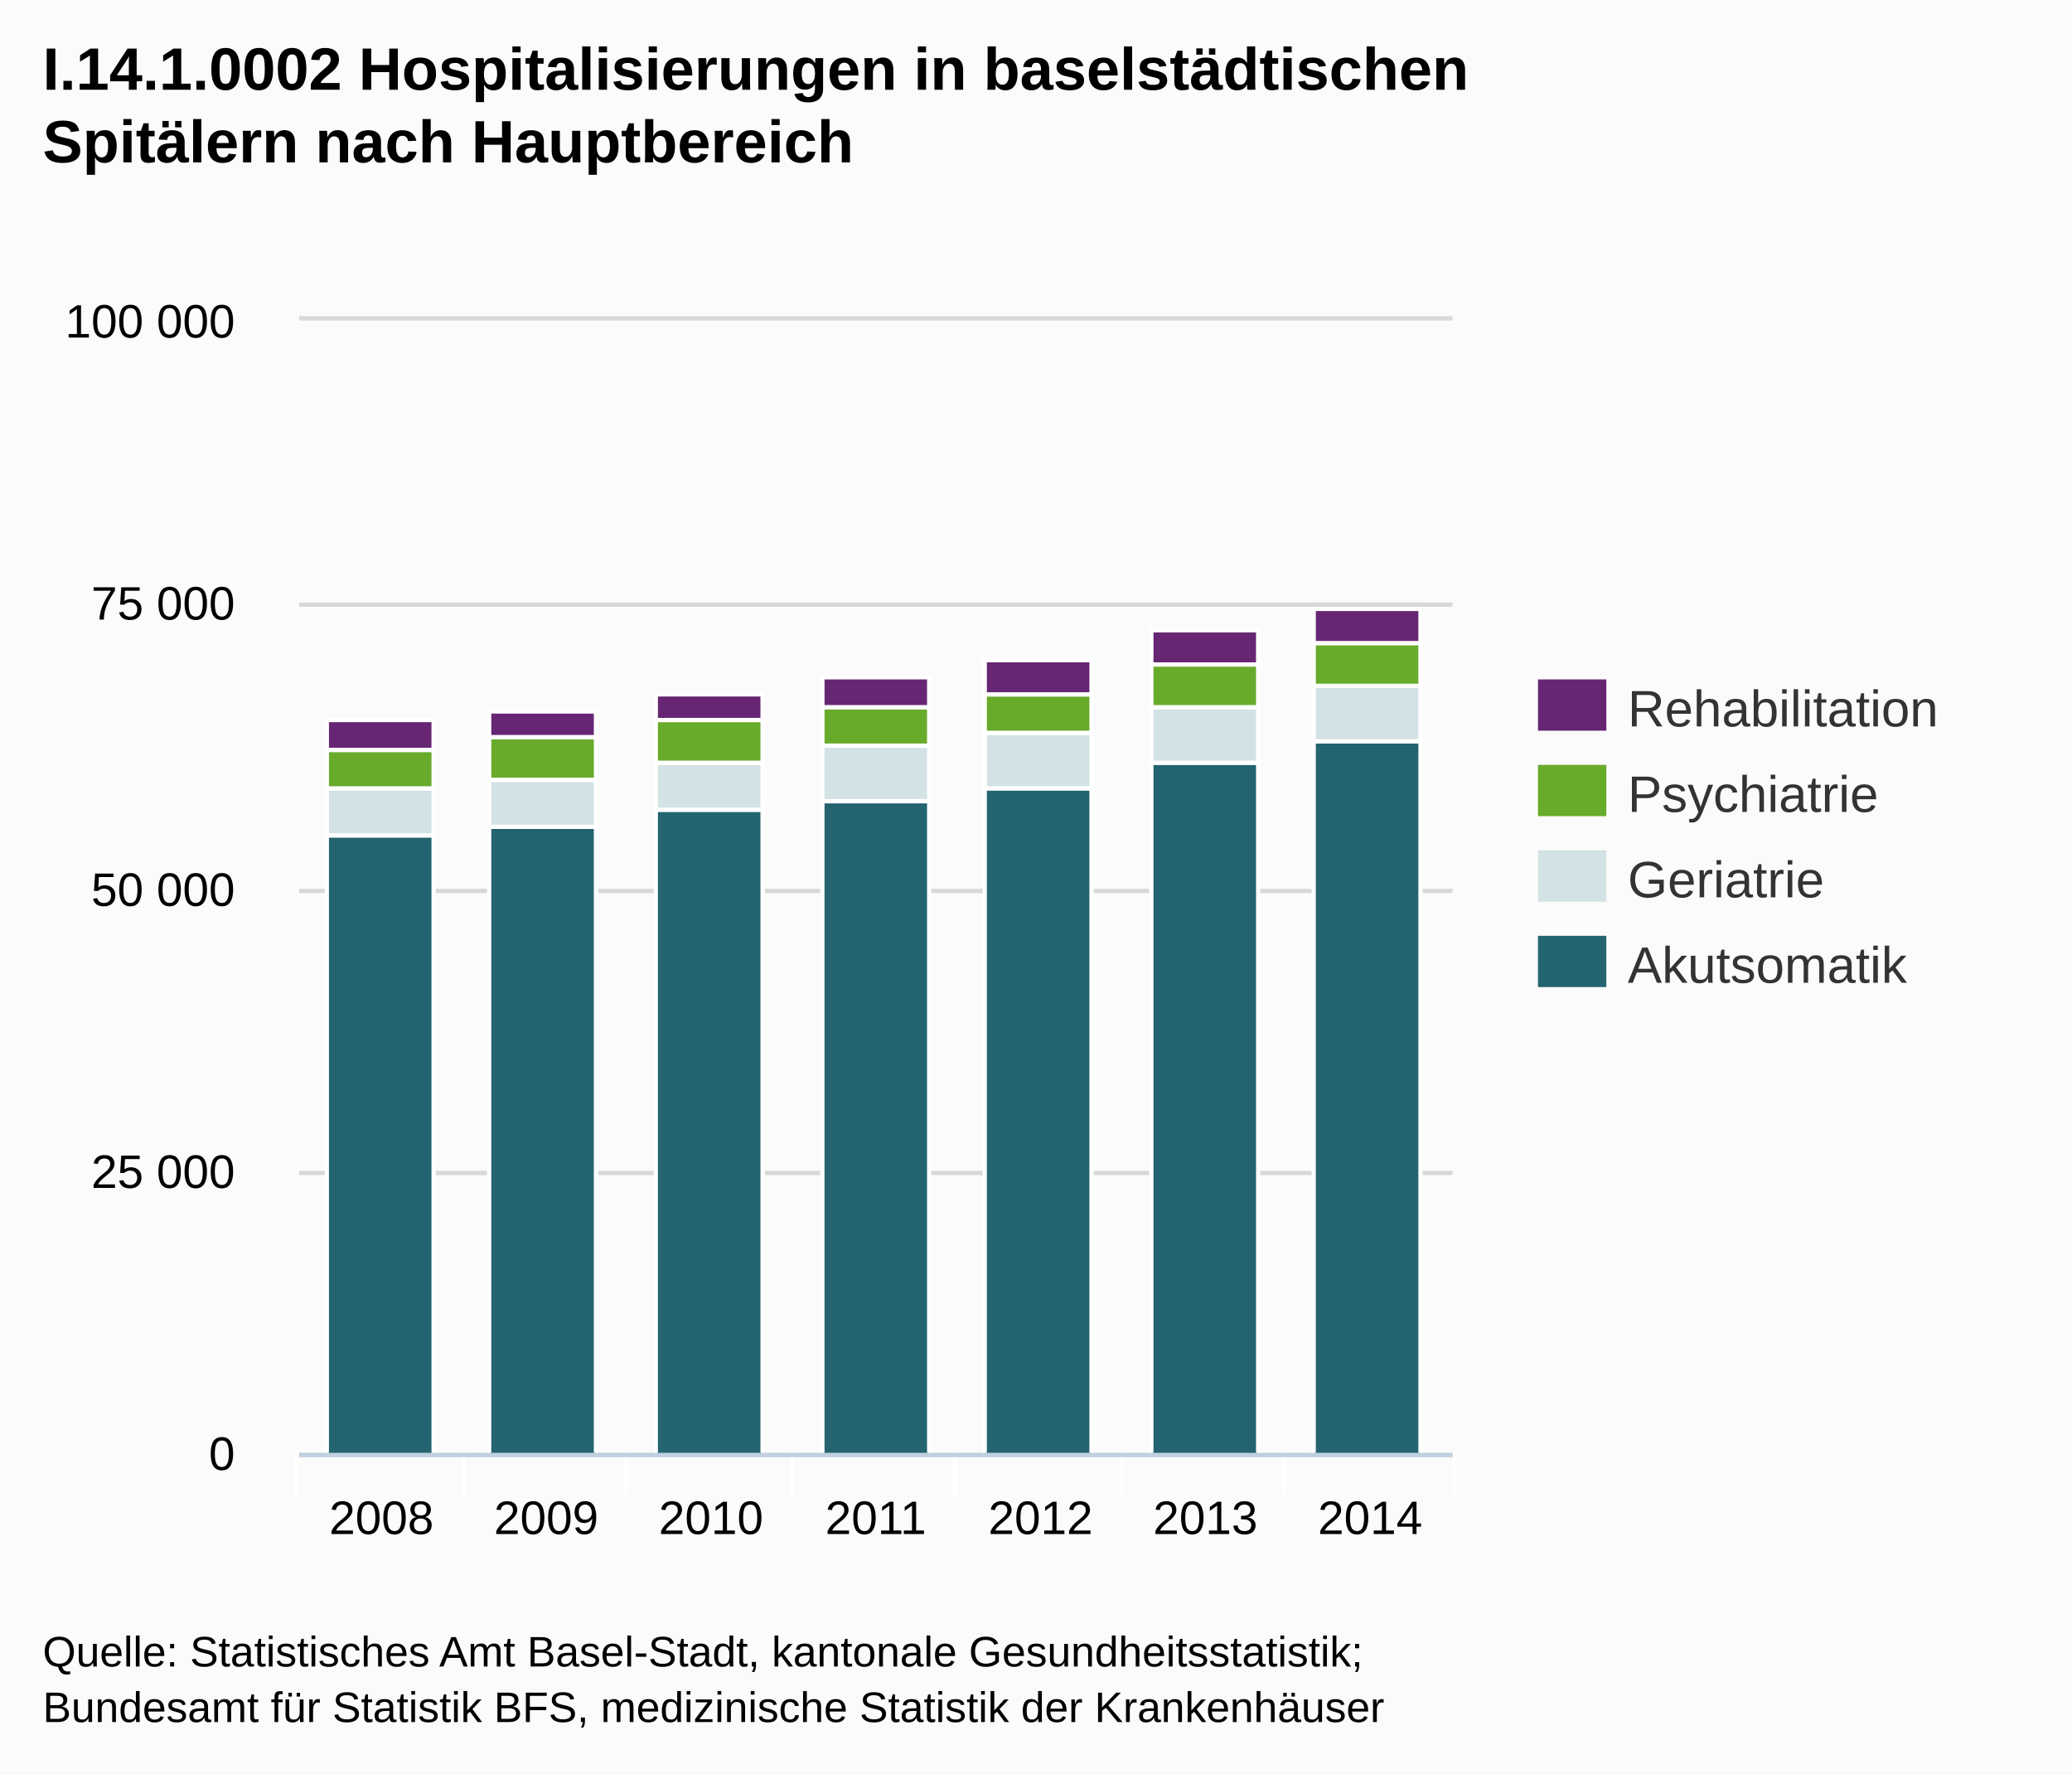
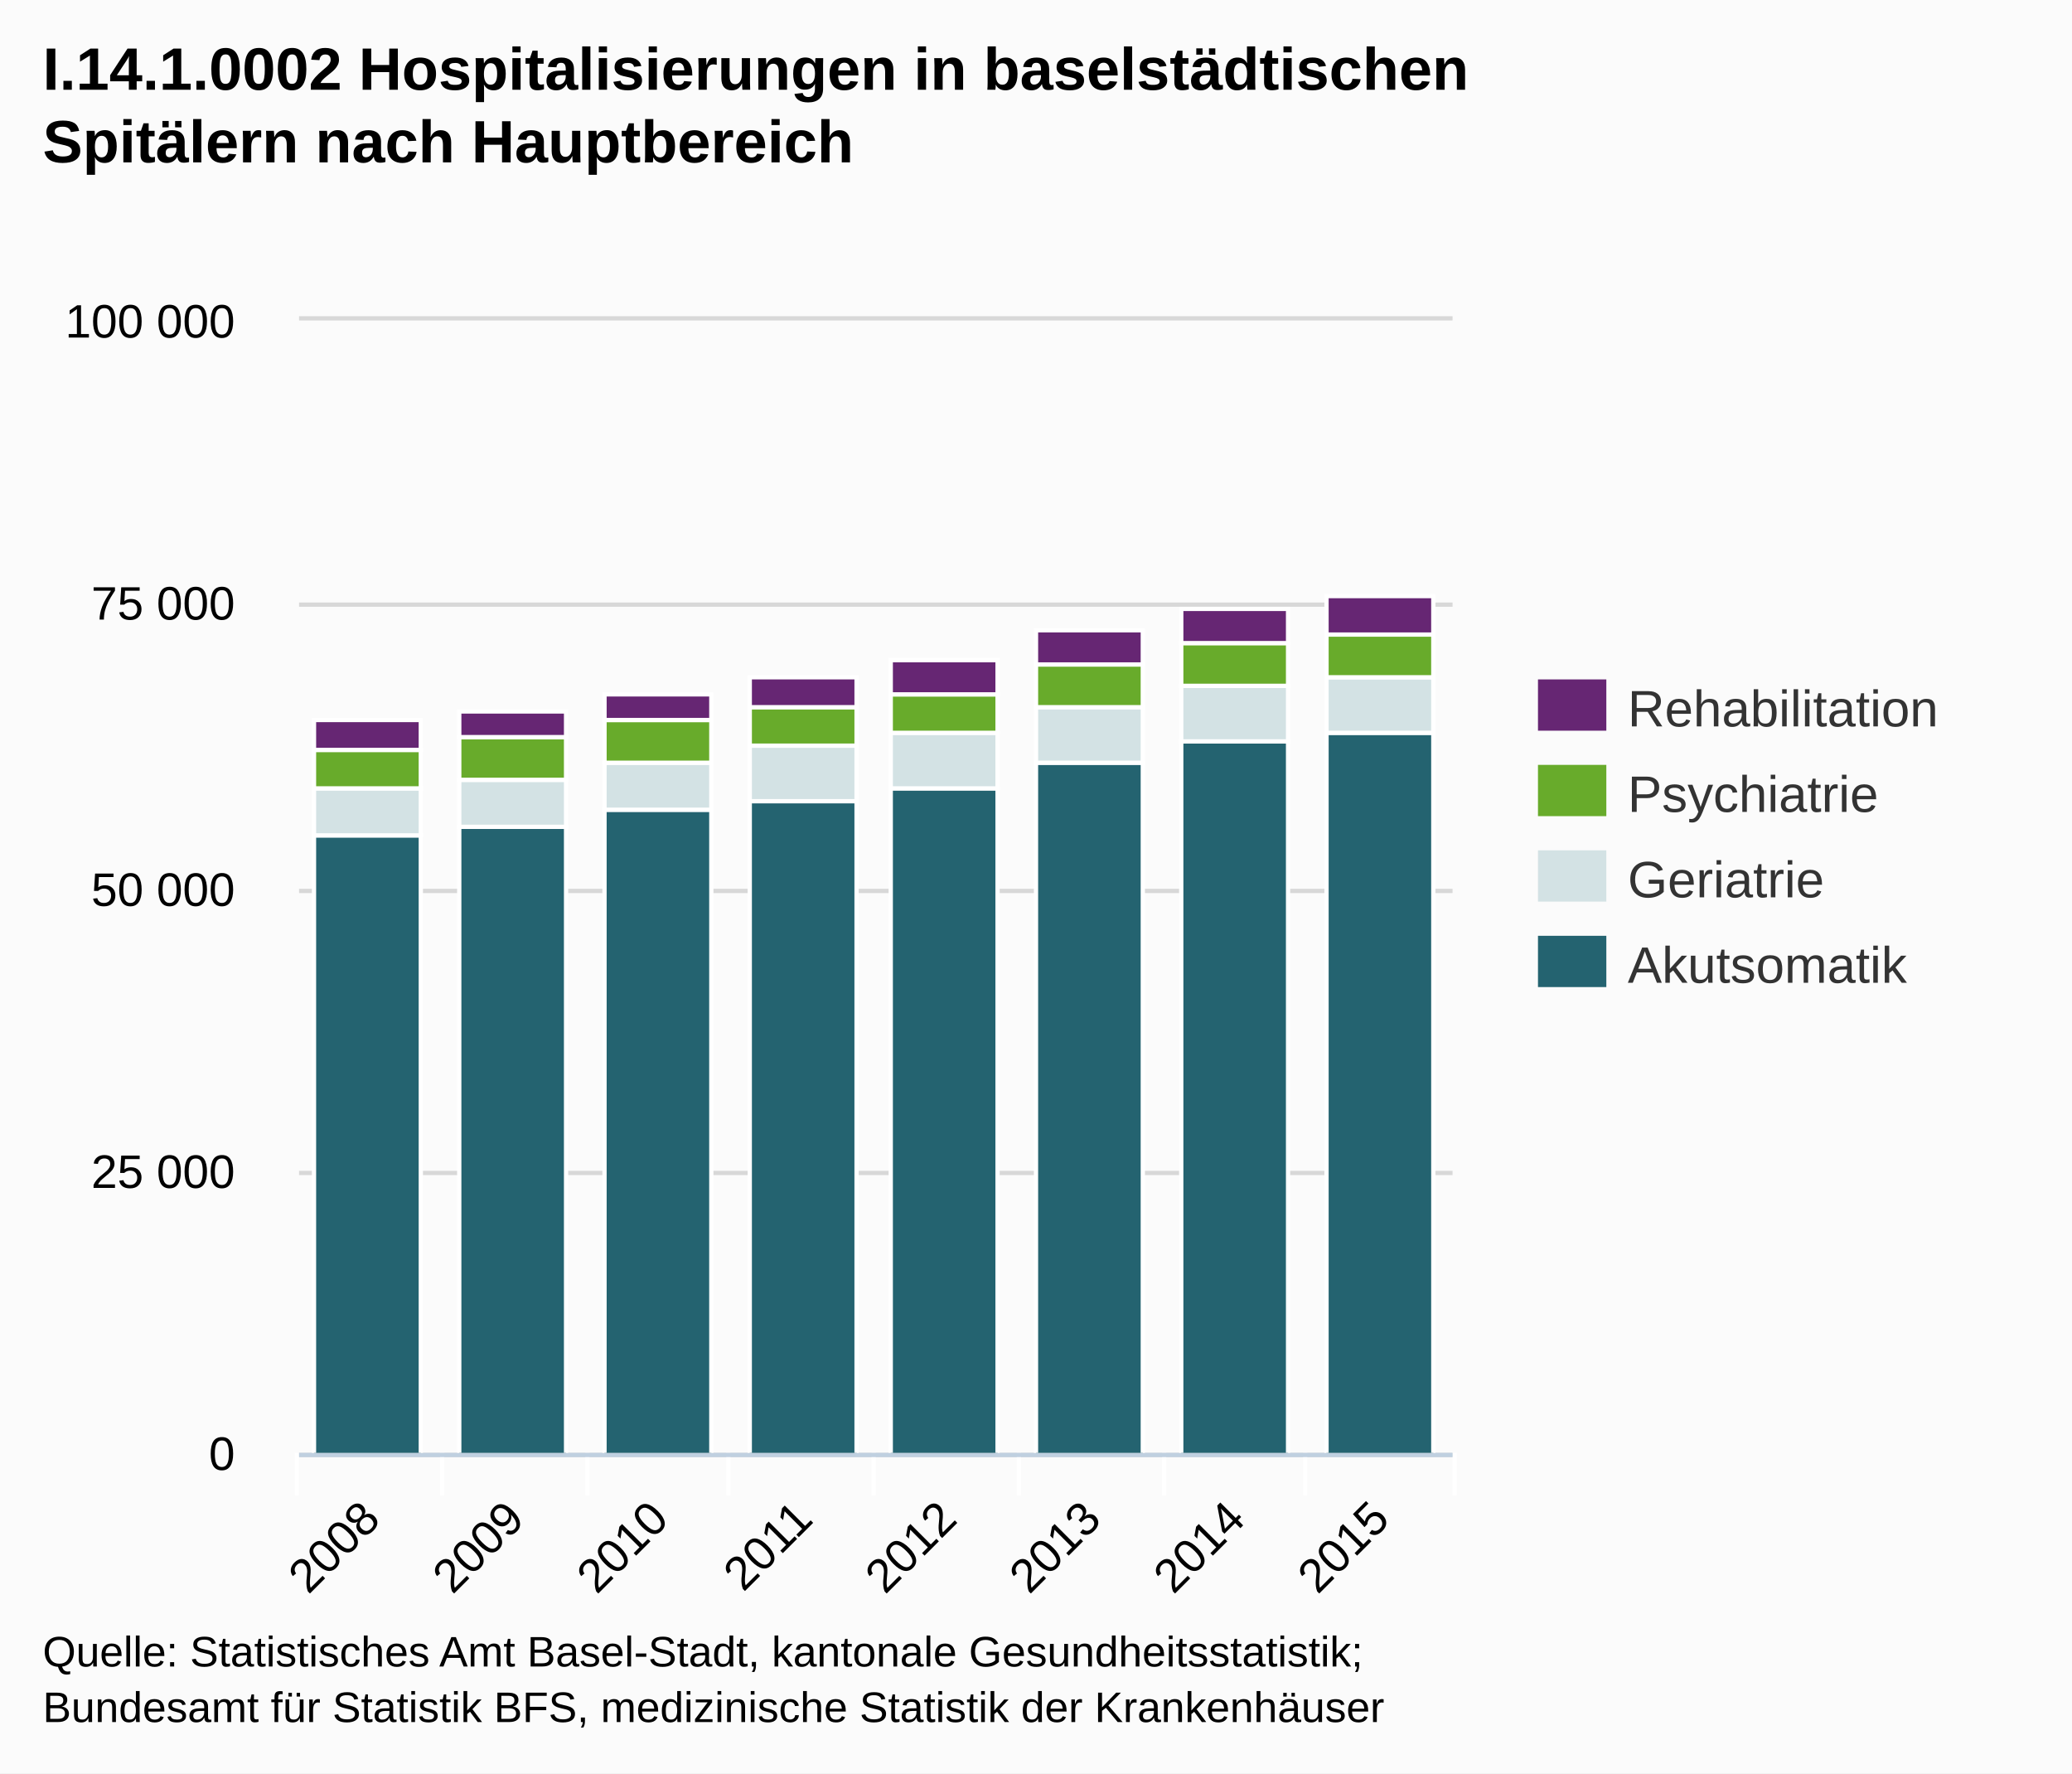
<svg xmlns="http://www.w3.org/2000/svg" version="1.1" style="font-family:Arial;font-size:12px;" viewBox="0 0 485 415">
  <defs>
    <clipPath id="highcharts-1">
      <rect x="0" y="0" width="270" height="265" />
    </clipPath>
  </defs>
  <rect x="0" y="0" width="485" height="415" fill="#fbfbfb" class=" highcharts-background" />
  <g class="highcharts-grid" />
  <g class="highcharts-grid">
    <path fill="none" d="M 70 340.5 L 340 340.5" stroke="#D8D8D8" stroke-width="1" opacity="1" />
    <path fill="none" d="M 70 274.5 L 340 274.5" stroke="#D8D8D8" stroke-width="1" opacity="1" />
    <path fill="none" d="M 70 208.5 L 340 208.5" stroke="#D8D8D8" stroke-width="1" opacity="1" />
    <path fill="none" d="M 70 141.5 L 340 141.5" stroke="#D8D8D8" stroke-width="1" opacity="1" />
    <path fill="none" d="M 70 74.5 L 340 74.5" stroke="#D8D8D8" stroke-width="1" opacity="1" />
  </g>
  <g class="highcharts-axis">
-     <path fill="none" d="M 108.5 340 L 108.5 350" stroke="#FFFFFF" stroke-width="1" opacity="1" />
-     <path fill="none" d="M 146.5 340 L 146.5 350" stroke="#FFFFFF" stroke-width="1" opacity="1" />
-     <path fill="none" d="M 185.5 340 L 185.5 350" stroke="#FFFFFF" stroke-width="1" opacity="1" />
-     <path fill="none" d="M 223.5 340 L 223.5 350" stroke="#FFFFFF" stroke-width="1" opacity="1" />
-     <path fill="none" d="M 262.5 340 L 262.5 350" stroke="#FFFFFF" stroke-width="1" opacity="1" />
-     <path fill="none" d="M 300.5 340 L 300.5 350" stroke="#FFFFFF" stroke-width="1" opacity="1" />
+     <path fill="none" d="M 103.5 340 L 103.5 350" stroke="#FFFFFF" stroke-width="1" opacity="1" />
+     <path fill="none" d="M 137.5 340 L 137.5 350" stroke="#FFFFFF" stroke-width="1" opacity="1" />
+     <path fill="none" d="M 170.5 340 L 170.5 350" stroke="#FFFFFF" stroke-width="1" opacity="1" />
+     <path fill="none" d="M 204.5 340 L 204.5 350" stroke="#FFFFFF" stroke-width="1" opacity="1" />
+     <path fill="none" d="M 238.5 340 L 238.5 350" stroke="#FFFFFF" stroke-width="1" opacity="1" />
+     <path fill="none" d="M 272.5 340 L 272.5 350" stroke="#FFFFFF" stroke-width="1" opacity="1" />
+     <path fill="none" d="M 305.5 340 L 305.5 350" stroke="#FFFFFF" stroke-width="1" opacity="1" />
    <path fill="none" d="M 340.5 340 L 340.5 350" stroke="#FFFFFF" stroke-width="1" opacity="1" />
    <path fill="none" d="M 69.5 340 L 69.5 350" stroke="#FFFFFF" stroke-width="1" opacity="1" />
    <path fill="none" d="M 70 340.5 L 340 340.5" stroke="#C0D0E0" stroke-width="1" />
  </g>
  <g class="highcharts-axis" />
  <g class="highcharts-series-group">
    <g class="highcharts-series highcharts-series-0 highcharts-tracker" transform="translate(70,75) scale(1 1)" style="" clip-path="url(#highcharts-1)">
-       <rect x="6.5" y="120.5" width="25" height="145" stroke="#FFFFFF" stroke-width="1" fill="#246370" rx="0" ry="0" />
-       <rect x="44.5" y="118.5" width="25" height="147" stroke="#FFFFFF" stroke-width="1" fill="#246370" rx="0" ry="0" />
-       <rect x="83.5" y="114.5" width="25" height="151" stroke="#FFFFFF" stroke-width="1" fill="#246370" rx="0" ry="0" />
-       <rect x="122.5" y="112.5" width="25" height="153" stroke="#FFFFFF" stroke-width="1" fill="#246370" rx="0" ry="0" />
-       <rect x="160.5" y="109.5" width="25" height="156" stroke="#FFFFFF" stroke-width="1" fill="#246370" rx="0" ry="0" />
-       <rect x="199.5" y="103.5" width="25" height="162" stroke="#FFFFFF" stroke-width="1" fill="#246370" rx="0" ry="0" />
-       <rect x="237.5" y="98.5" width="25" height="167" stroke="#FFFFFF" stroke-width="1" fill="#246370" rx="0" ry="0" />
+       <rect x="3.5" y="120.5" width="25" height="145" stroke="#FFFFFF" stroke-width="1" fill="#246370" rx="0" ry="0" />
+       <rect x="37.5" y="118.5" width="25" height="147" stroke="#FFFFFF" stroke-width="1" fill="#246370" rx="0" ry="0" />
+       <rect x="71.5" y="114.5" width="25" height="151" stroke="#FFFFFF" stroke-width="1" fill="#246370" rx="0" ry="0" />
+       <rect x="105.5" y="112.5" width="25" height="153" stroke="#FFFFFF" stroke-width="1" fill="#246370" rx="0" ry="0" />
+       <rect x="138.5" y="109.5" width="25" height="156" stroke="#FFFFFF" stroke-width="1" fill="#246370" rx="0" ry="0" />
+       <rect x="172.5" y="103.5" width="25" height="162" stroke="#FFFFFF" stroke-width="1" fill="#246370" rx="0" ry="0" />
+       <rect x="206.5" y="98.5" width="25" height="167" stroke="#FFFFFF" stroke-width="1" fill="#246370" rx="0" ry="0" />
+       <rect x="240.5" y="96.5" width="25" height="169" stroke="#FFFFFF" stroke-width="1" fill="#246370" rx="0" ry="0" />
    </g>
    <g class="highcharts-markers highcharts-series-0" transform="translate(70,75) scale(1 1)" clip-path="none" />
    <g class="highcharts-series highcharts-series-1 highcharts-tracker" transform="translate(70,75) scale(1 1)" style="" clip-path="url(#highcharts-1)">
-       <rect x="6.5" y="109.5" width="25" height="11" stroke="#FFFFFF" stroke-width="1" fill="#D3E2E4" rx="0" ry="0" />
-       <rect x="44.5" y="107.5" width="25" height="11" stroke="#FFFFFF" stroke-width="1" fill="#D3E2E4" rx="0" ry="0" />
-       <rect x="83.5" y="103.5" width="25" height="11" stroke="#FFFFFF" stroke-width="1" fill="#D3E2E4" rx="0" ry="0" />
-       <rect x="122.5" y="99.5" width="25" height="13" stroke="#FFFFFF" stroke-width="1" fill="#D3E2E4" rx="0" ry="0" />
-       <rect x="160.5" y="96.5" width="25" height="13" stroke="#FFFFFF" stroke-width="1" fill="#D3E2E4" rx="0" ry="0" />
-       <rect x="199.5" y="90.5" width="25" height="13" stroke="#FFFFFF" stroke-width="1" fill="#D3E2E4" rx="0" ry="0" />
-       <rect x="237.5" y="85.5" width="25" height="13" stroke="#FFFFFF" stroke-width="1" fill="#D3E2E4" rx="0" ry="0" />
+       <rect x="3.5" y="109.5" width="25" height="11" stroke="#FFFFFF" stroke-width="1" fill="#D3E2E4" rx="0" ry="0" />
+       <rect x="37.5" y="107.5" width="25" height="11" stroke="#FFFFFF" stroke-width="1" fill="#D3E2E4" rx="0" ry="0" />
+       <rect x="71.5" y="103.5" width="25" height="11" stroke="#FFFFFF" stroke-width="1" fill="#D3E2E4" rx="0" ry="0" />
+       <rect x="105.5" y="99.5" width="25" height="13" stroke="#FFFFFF" stroke-width="1" fill="#D3E2E4" rx="0" ry="0" />
+       <rect x="138.5" y="96.5" width="25" height="13" stroke="#FFFFFF" stroke-width="1" fill="#D3E2E4" rx="0" ry="0" />
+       <rect x="172.5" y="90.5" width="25" height="13" stroke="#FFFFFF" stroke-width="1" fill="#D3E2E4" rx="0" ry="0" />
+       <rect x="206.5" y="85.5" width="25" height="13" stroke="#FFFFFF" stroke-width="1" fill="#D3E2E4" rx="0" ry="0" />
+       <rect x="240.5" y="83.5" width="25" height="13" stroke="#FFFFFF" stroke-width="1" fill="#D3E2E4" rx="0" ry="0" />
    </g>
    <g class="highcharts-markers highcharts-series-1" transform="translate(70,75) scale(1 1)" clip-path="none" />
    <g class="highcharts-series highcharts-series-2 highcharts-tracker" transform="translate(70,75) scale(1 1)" style="" clip-path="url(#highcharts-1)">
-       <rect x="6.5" y="100.5" width="25" height="9" stroke="#FFFFFF" stroke-width="1" fill="#68AB2B " rx="0" ry="0" />
-       <rect x="44.5" y="97.5" width="25" height="10" stroke="#FFFFFF" stroke-width="1" fill="#68AB2B " rx="0" ry="0" />
-       <rect x="83.5" y="93.5" width="25" height="10" stroke="#FFFFFF" stroke-width="1" fill="#68AB2B " rx="0" ry="0" />
-       <rect x="122.5" y="90.5" width="25" height="9" stroke="#FFFFFF" stroke-width="1" fill="#68AB2B " rx="0" ry="0" />
-       <rect x="160.5" y="87.5" width="25" height="9" stroke="#FFFFFF" stroke-width="1" fill="#68AB2B " rx="0" ry="0" />
-       <rect x="199.5" y="80.5" width="25" height="10" stroke="#FFFFFF" stroke-width="1" fill="#68AB2B " rx="0" ry="0" />
-       <rect x="237.5" y="75.5" width="25" height="10" stroke="#FFFFFF" stroke-width="1" fill="#68AB2B " rx="0" ry="0" />
+       <rect x="3.5" y="100.5" width="25" height="9" stroke="#FFFFFF" stroke-width="1" fill="#68AB2B " rx="0" ry="0" />
+       <rect x="37.5" y="97.5" width="25" height="10" stroke="#FFFFFF" stroke-width="1" fill="#68AB2B " rx="0" ry="0" />
+       <rect x="71.5" y="93.5" width="25" height="10" stroke="#FFFFFF" stroke-width="1" fill="#68AB2B " rx="0" ry="0" />
+       <rect x="105.5" y="90.5" width="25" height="9" stroke="#FFFFFF" stroke-width="1" fill="#68AB2B " rx="0" ry="0" />
+       <rect x="138.5" y="87.5" width="25" height="9" stroke="#FFFFFF" stroke-width="1" fill="#68AB2B " rx="0" ry="0" />
+       <rect x="172.5" y="80.5" width="25" height="10" stroke="#FFFFFF" stroke-width="1" fill="#68AB2B " rx="0" ry="0" />
+       <rect x="206.5" y="75.5" width="25" height="10" stroke="#FFFFFF" stroke-width="1" fill="#68AB2B " rx="0" ry="0" />
+       <rect x="240.5" y="73.5" width="25" height="10" stroke="#FFFFFF" stroke-width="1" fill="#68AB2B " rx="0" ry="0" />
    </g>
    <g class="highcharts-markers highcharts-series-2" transform="translate(70,75) scale(1 1)" clip-path="none" />
    <g class="highcharts-series highcharts-series-3 highcharts-tracker" transform="translate(70,75) scale(1 1)" style="" clip-path="url(#highcharts-1)">
-       <rect x="6.5" y="93.5" width="25" height="7" stroke="#FFFFFF" stroke-width="1" fill="#662673" rx="0" ry="0" />
-       <rect x="44.5" y="91.5" width="25" height="6" stroke="#FFFFFF" stroke-width="1" fill="#662673" rx="0" ry="0" />
-       <rect x="83.5" y="87.5" width="25" height="6" stroke="#FFFFFF" stroke-width="1" fill="#662673" rx="0" ry="0" />
-       <rect x="122.5" y="83.5" width="25" height="7" stroke="#FFFFFF" stroke-width="1" fill="#662673" rx="0" ry="0" />
-       <rect x="160.5" y="79.5" width="25" height="8" stroke="#FFFFFF" stroke-width="1" fill="#662673" rx="0" ry="0" />
-       <rect x="199.5" y="72.5" width="25" height="8" stroke="#FFFFFF" stroke-width="1" fill="#662673" rx="0" ry="0" />
-       <rect x="237.5" y="67.5" width="25" height="8" stroke="#FFFFFF" stroke-width="1" fill="#662673" rx="0" ry="0" />
+       <rect x="3.5" y="93.5" width="25" height="7" stroke="#FFFFFF" stroke-width="1" fill="#662673" rx="0" ry="0" />
+       <rect x="37.5" y="91.5" width="25" height="6" stroke="#FFFFFF" stroke-width="1" fill="#662673" rx="0" ry="0" />
+       <rect x="71.5" y="87.5" width="25" height="6" stroke="#FFFFFF" stroke-width="1" fill="#662673" rx="0" ry="0" />
+       <rect x="105.5" y="83.5" width="25" height="7" stroke="#FFFFFF" stroke-width="1" fill="#662673" rx="0" ry="0" />
+       <rect x="138.5" y="79.5" width="25" height="8" stroke="#FFFFFF" stroke-width="1" fill="#662673" rx="0" ry="0" />
+       <rect x="172.5" y="72.5" width="25" height="8" stroke="#FFFFFF" stroke-width="1" fill="#662673" rx="0" ry="0" />
+       <rect x="206.5" y="67.5" width="25" height="8" stroke="#FFFFFF" stroke-width="1" fill="#662673" rx="0" ry="0" />
+       <rect x="240.5" y="64.5" width="25" height="9" stroke="#FFFFFF" stroke-width="1" fill="#662673" rx="0" ry="0" />
    </g>
    <g class="highcharts-markers highcharts-series-3" transform="translate(70,75) scale(1 1)" clip-path="none" />
  </g>
  <text x="10" text-anchor="start" class="highcharts-title" style="color:#000000;font-size:14px;font-weight:bold;fill:#000000;width:421px;" y="21">
    <tspan>I.14.1.0002 Hospitalisierungen in baselstädtischen</tspan>
    <tspan dy="17" x="10">Spitälern nach Hauptbereich</tspan>
  </text>
  <g class="highcharts-legend" transform="translate(352,152)">
    <g>
      <g>
        <g class="highcharts-legend-item" transform="translate(8,3)">
          <text x="21" style="color:#333333;font-size:12px;font-weight:normal;cursor:pointer;fill:#333333;" text-anchor="start" y="15">Rehabilitation</text>
          <rect x="0" y="4" width="16" height="12" fill="#662673" />
        </g>
        <g class="highcharts-legend-item" transform="translate(8,23)">
          <text x="21" y="15" style="color:#333333;font-size:12px;font-weight:normal;cursor:pointer;fill:#333333;" text-anchor="start">Psychiatrie</text>
          <rect x="0" y="4" width="16" height="12" fill="#68AB2B " />
        </g>
        <g class="highcharts-legend-item" transform="translate(8,43)">
          <text x="21" y="15" style="color:#333333;font-size:12px;font-weight:normal;cursor:pointer;fill:#333333;" text-anchor="start">Geriatrie</text>
          <rect x="0" y="4" width="16" height="12" fill="#D3E2E4" />
        </g>
        <g class="highcharts-legend-item" transform="translate(8,63)">
          <text x="21" y="15" style="color:#333333;font-size:12px;font-weight:normal;cursor:pointer;fill:#333333;" text-anchor="start">Akutsomatik</text>
          <rect x="0" y="4" width="16" height="12" fill="#246370" />
        </g>
      </g>
    </g>
  </g>
  <g class="highcharts-axis-labels highcharts-xaxis-labels">
-     <text x="89.286" style="color:#000000;cursor:default;font-size:11px;fill:#000000;" text-anchor="middle" transform="translate(0,0)" y="359" opacity="1">2008</text>
-     <text x="127.857" style="color:#000000;cursor:default;font-size:11px;fill:#000000;" text-anchor="middle" transform="translate(0,0)" y="359" opacity="1">2009</text>
-     <text x="166.429" style="color:#000000;cursor:default;font-size:11px;fill:#000000;" text-anchor="middle" transform="translate(0,0)" y="359" opacity="1">2010</text>
-     <text x="205" style="color:#000000;cursor:default;font-size:11px;fill:#000000;" text-anchor="middle" transform="translate(0,0)" y="359" opacity="1">2011</text>
-     <text x="243.571" style="color:#000000;cursor:default;font-size:11px;fill:#000000;" text-anchor="middle" transform="translate(0,0)" y="359" opacity="1">2012</text>
-     <text x="282.143" style="color:#000000;cursor:default;font-size:11px;fill:#000000;" text-anchor="middle" transform="translate(0,0)" y="359" opacity="1">2013</text>
-     <text x="320.714" style="color:#000000;cursor:default;font-size:11px;fill:#000000;" text-anchor="middle" transform="translate(0,0)" y="359" opacity="1">2014</text>
+     <text x="89.468" style="color:#000000;cursor:default;font-size:11px;fill:#000000;width:415px;text-overflow:ellipsis;" text-anchor="end" transform="translate(0,0) rotate(-45 89.46772 356)" y="356" opacity="1">
+       <tspan>2008</tspan>
+     </text>
+     <text x="123.218" style="color:#000000;cursor:default;font-size:11px;fill:#000000;width:415px;text-overflow:ellipsis;" text-anchor="end" transform="translate(0,0) rotate(-45 123.2177 356)" y="356" opacity="1">
+       <tspan>2009</tspan>
+     </text>
+     <text x="156.968" style="color:#000000;cursor:default;font-size:11px;fill:#000000;width:415px;text-overflow:ellipsis;" text-anchor="end" transform="translate(0,0) rotate(-45 156.9677 356)" y="356" opacity="1">
+       <tspan>2010</tspan>
+     </text>
+     <text x="190.718" style="color:#000000;cursor:default;font-size:11px;fill:#000000;width:415px;text-overflow:ellipsis;" text-anchor="end" transform="translate(0,0) rotate(-45 190.7177 356)" y="356" opacity="1">
+       <tspan>2011</tspan>
+     </text>
+     <text x="224.468" style="color:#000000;cursor:default;font-size:11px;fill:#000000;width:415px;text-overflow:ellipsis;" text-anchor="end" transform="translate(0,0) rotate(-45 224.4677 356)" y="356" opacity="1">
+       <tspan>2012</tspan>
+     </text>
+     <text x="258.218" style="color:#000000;cursor:default;font-size:11px;fill:#000000;width:415px;text-overflow:ellipsis;" text-anchor="end" transform="translate(0,0) rotate(-45 258.2177 356)" y="356" opacity="1">
+       <tspan>2013</tspan>
+     </text>
+     <text x="291.968" style="color:#000000;cursor:default;font-size:11px;fill:#000000;width:415px;text-overflow:ellipsis;" text-anchor="end" transform="translate(0,0) rotate(-45 291.9677 356)" y="356" opacity="1">
+       <tspan>2014</tspan>
+     </text>
+     <text x="325.718" style="color:#000000;cursor:default;font-size:11px;fill:#000000;width:415px;text-overflow:ellipsis;" text-anchor="end" transform="translate(0,0) rotate(-45 325.7177 356)" y="356" opacity="1">
+       <tspan>2015</tspan>
+     </text>
  </g>
  <g class="highcharts-axis-labels highcharts-yaxis-labels">
    <text x="55" style="color:#000000;cursor:default;font-size:11px;fill:#000000;width:150px;text-overflow:clip;" text-anchor="end" transform="translate(0,0)" y="344" opacity="1">
      <tspan>0</tspan>
    </text>
    <text x="55" style="color:#000000;cursor:default;font-size:11px;fill:#000000;width:150px;text-overflow:clip;" text-anchor="end" transform="translate(0,0)" y="278" opacity="1">
      <tspan>25 000</tspan>
    </text>
    <text x="55" style="color:#000000;cursor:default;font-size:11px;fill:#000000;width:150px;text-overflow:clip;" text-anchor="end" transform="translate(0,0)" y="212" opacity="1">
      <tspan>50 000</tspan>
    </text>
    <text x="55" style="color:#000000;cursor:default;font-size:11px;fill:#000000;width:150px;text-overflow:clip;" text-anchor="end" transform="translate(0,0)" y="145" opacity="1">
      <tspan>75 000</tspan>
    </text>
    <text x="55" style="color:#000000;cursor:default;font-size:11px;fill:#000000;width:150px;text-overflow:clip;" text-anchor="end" transform="translate(0,0)" y="79" opacity="1">
      <tspan>100 000</tspan>
    </text>
  </g>
  <g class="highcharts-tooltip" display="none" style="cursor:default;padding:0;pointer-events:none;white-space:nowrap;" transform="translate(0,0)">
    <path fill="none" d="M 3.5 0.5 L 13.5 0.5 C 16.5 0.5 16.5 0.5 16.5 3.5 L 16.5 13.5 C 16.5 16.5 16.5 16.5 13.5 16.5 L 3.5 16.5 C 0.5 16.5 0.5 16.5 0.5 13.5 L 0.5 3.5 C 0.5 0.5 0.5 0.5 3.5 0.5" isShadow="true" stroke="black" stroke-width="5" transform="translate(1, 1)" opacity="0.05" />
    <path fill="none" d="M 3.5 0.5 L 13.5 0.5 C 16.5 0.5 16.5 0.5 16.5 3.5 L 16.5 13.5 C 16.5 16.5 16.5 16.5 13.5 16.5 L 3.5 16.5 C 0.5 16.5 0.5 16.5 0.5 13.5 L 0.5 3.5 C 0.5 0.5 0.5 0.5 3.5 0.5" isShadow="true" stroke="black" stroke-width="3" transform="translate(1, 1)" opacity="0.1" />
    <path fill="none" d="M 3.5 0.5 L 13.5 0.5 C 16.5 0.5 16.5 0.5 16.5 3.5 L 16.5 13.5 C 16.5 16.5 16.5 16.5 13.5 16.5 L 3.5 16.5 C 0.5 16.5 0.5 16.5 0.5 13.5 L 0.5 3.5 C 0.5 0.5 0.5 0.5 3.5 0.5" isShadow="true" stroke="black" stroke-width="1" transform="translate(1, 1)" opacity="0.15" />
    <path fill="rgba(249, 249, 249, .85)" d="M 3.5 0.5 L 13.5 0.5 C 16.5 0.5 16.5 0.5 16.5 3.5 L 16.5 13.5 C 16.5 16.5 16.5 16.5 13.5 16.5 L 3.5 16.5 C 0.5 16.5 0.5 16.5 0.5 13.5 L 0.5 3.5 C 0.5 0.5 0.5 0.5 3.5 0.5" />
    <text x="8" style="font-size:12px;color:#333333;fill:#333333;" y="20" />
  </g>
  <text x="10" text-anchor="start" style="cursor:default;color:#000000;font-size:10px;fill:#000000;" y="390">
    <tspan>Quelle: Statistisches Amt Basel-Stadt, kantonale Gesundheitsstatistik;</tspan>
    <tspan x="10" dy="13">Bundesamt für Statistik BFS, medizinische Statistik der Krankenhäuser</tspan>
  </text>
</svg>
